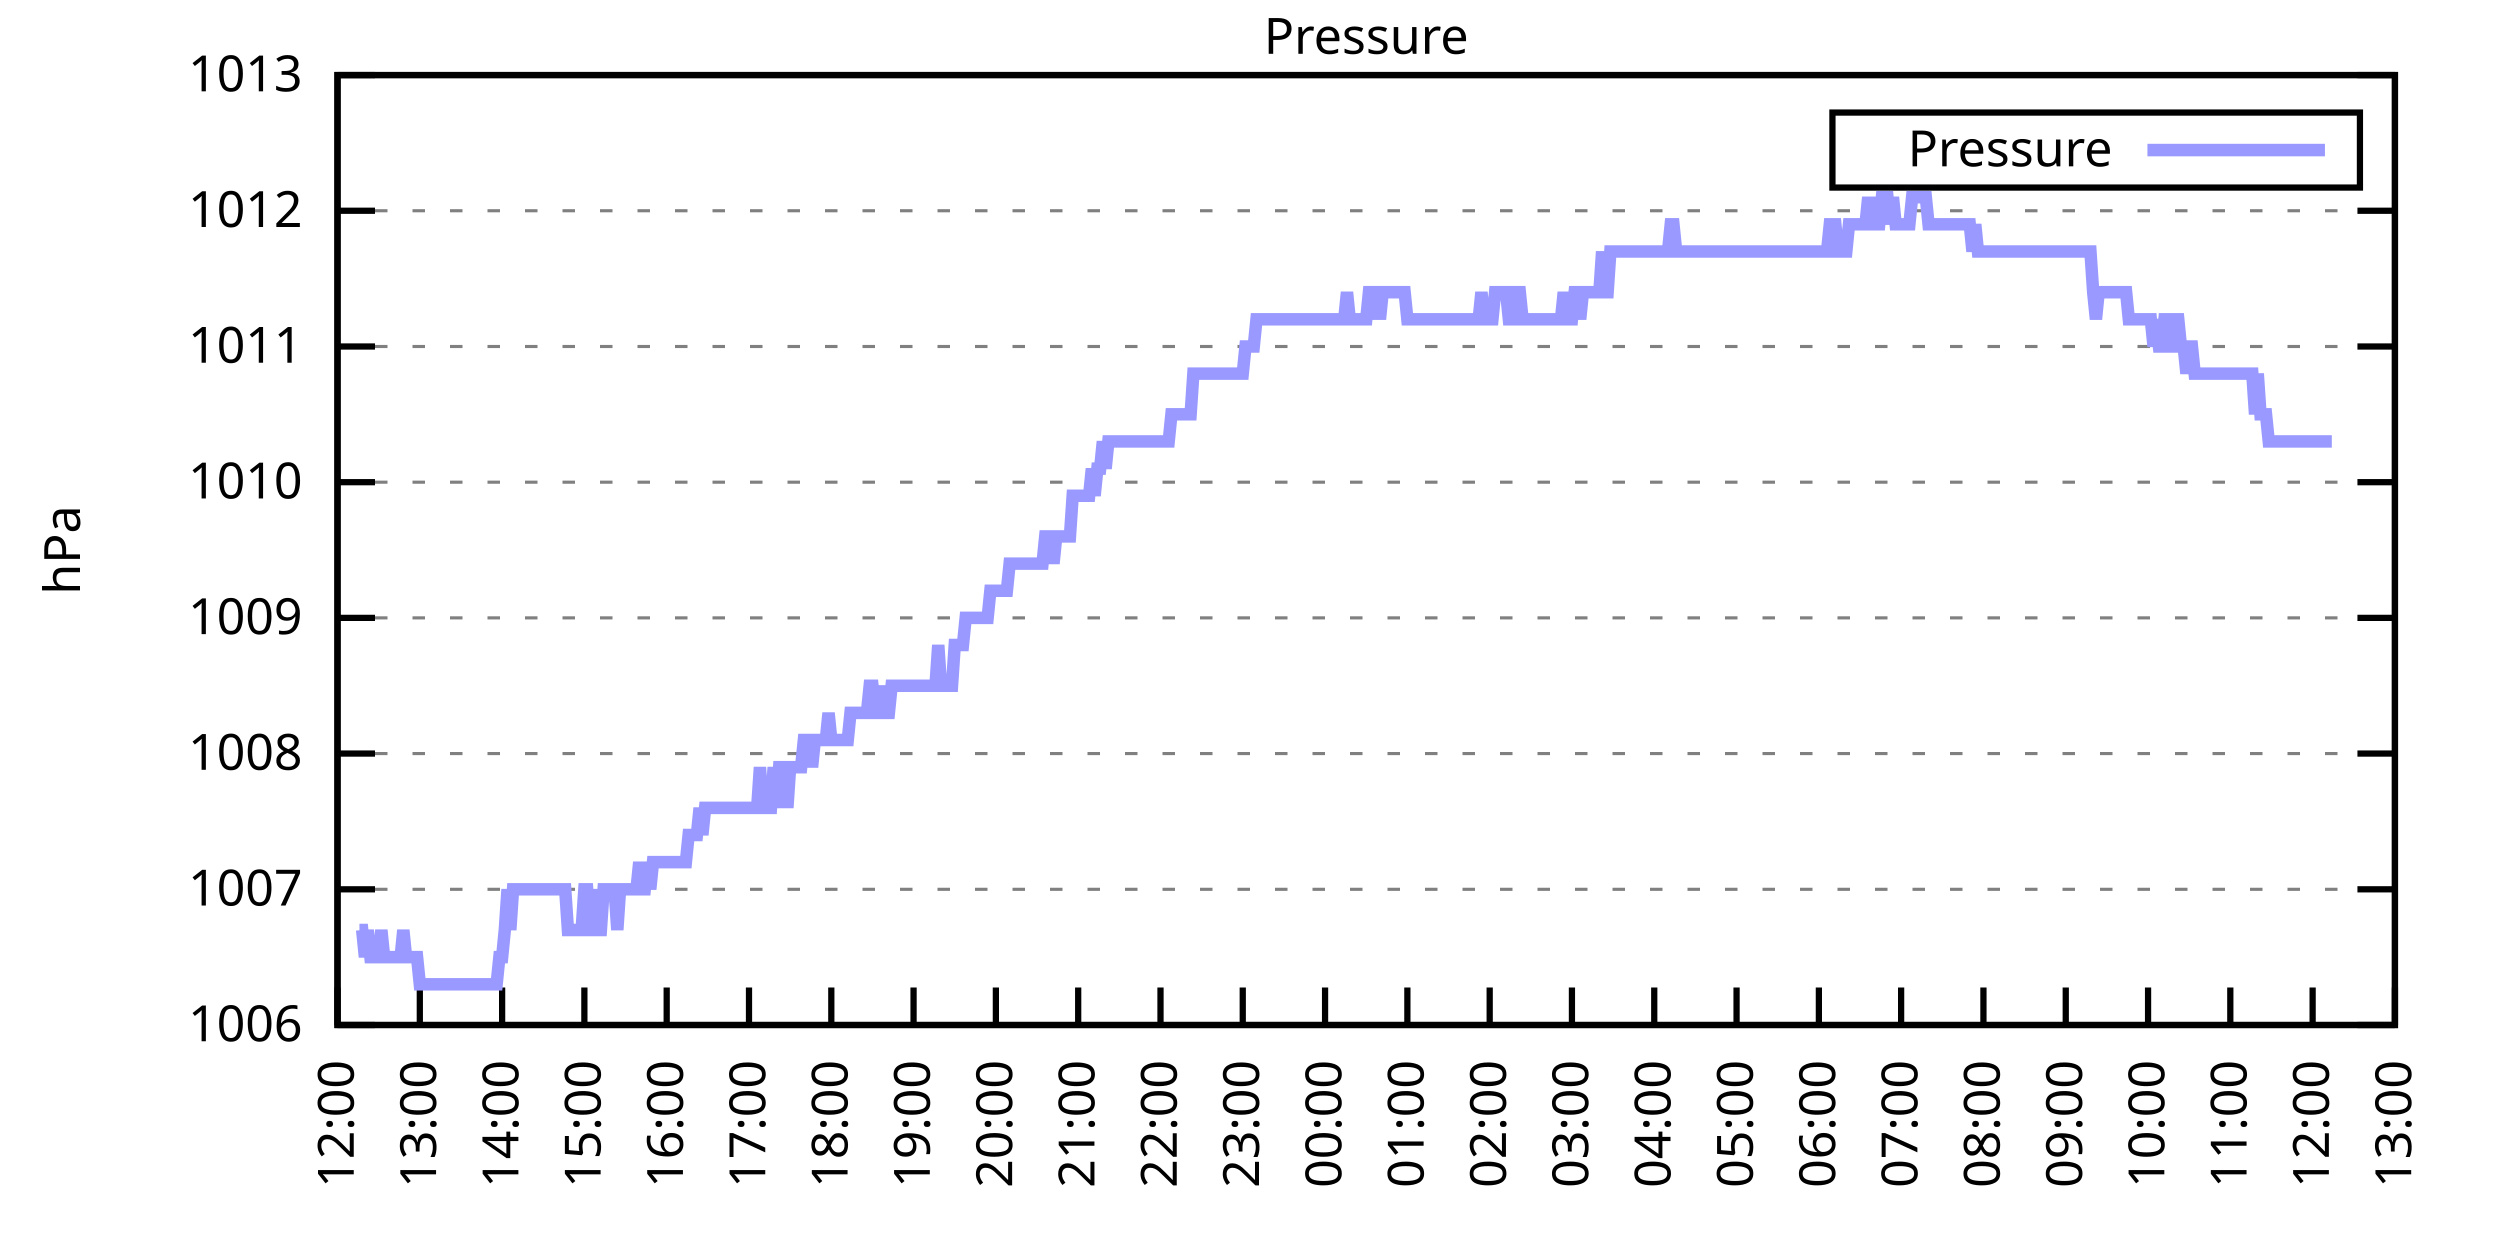
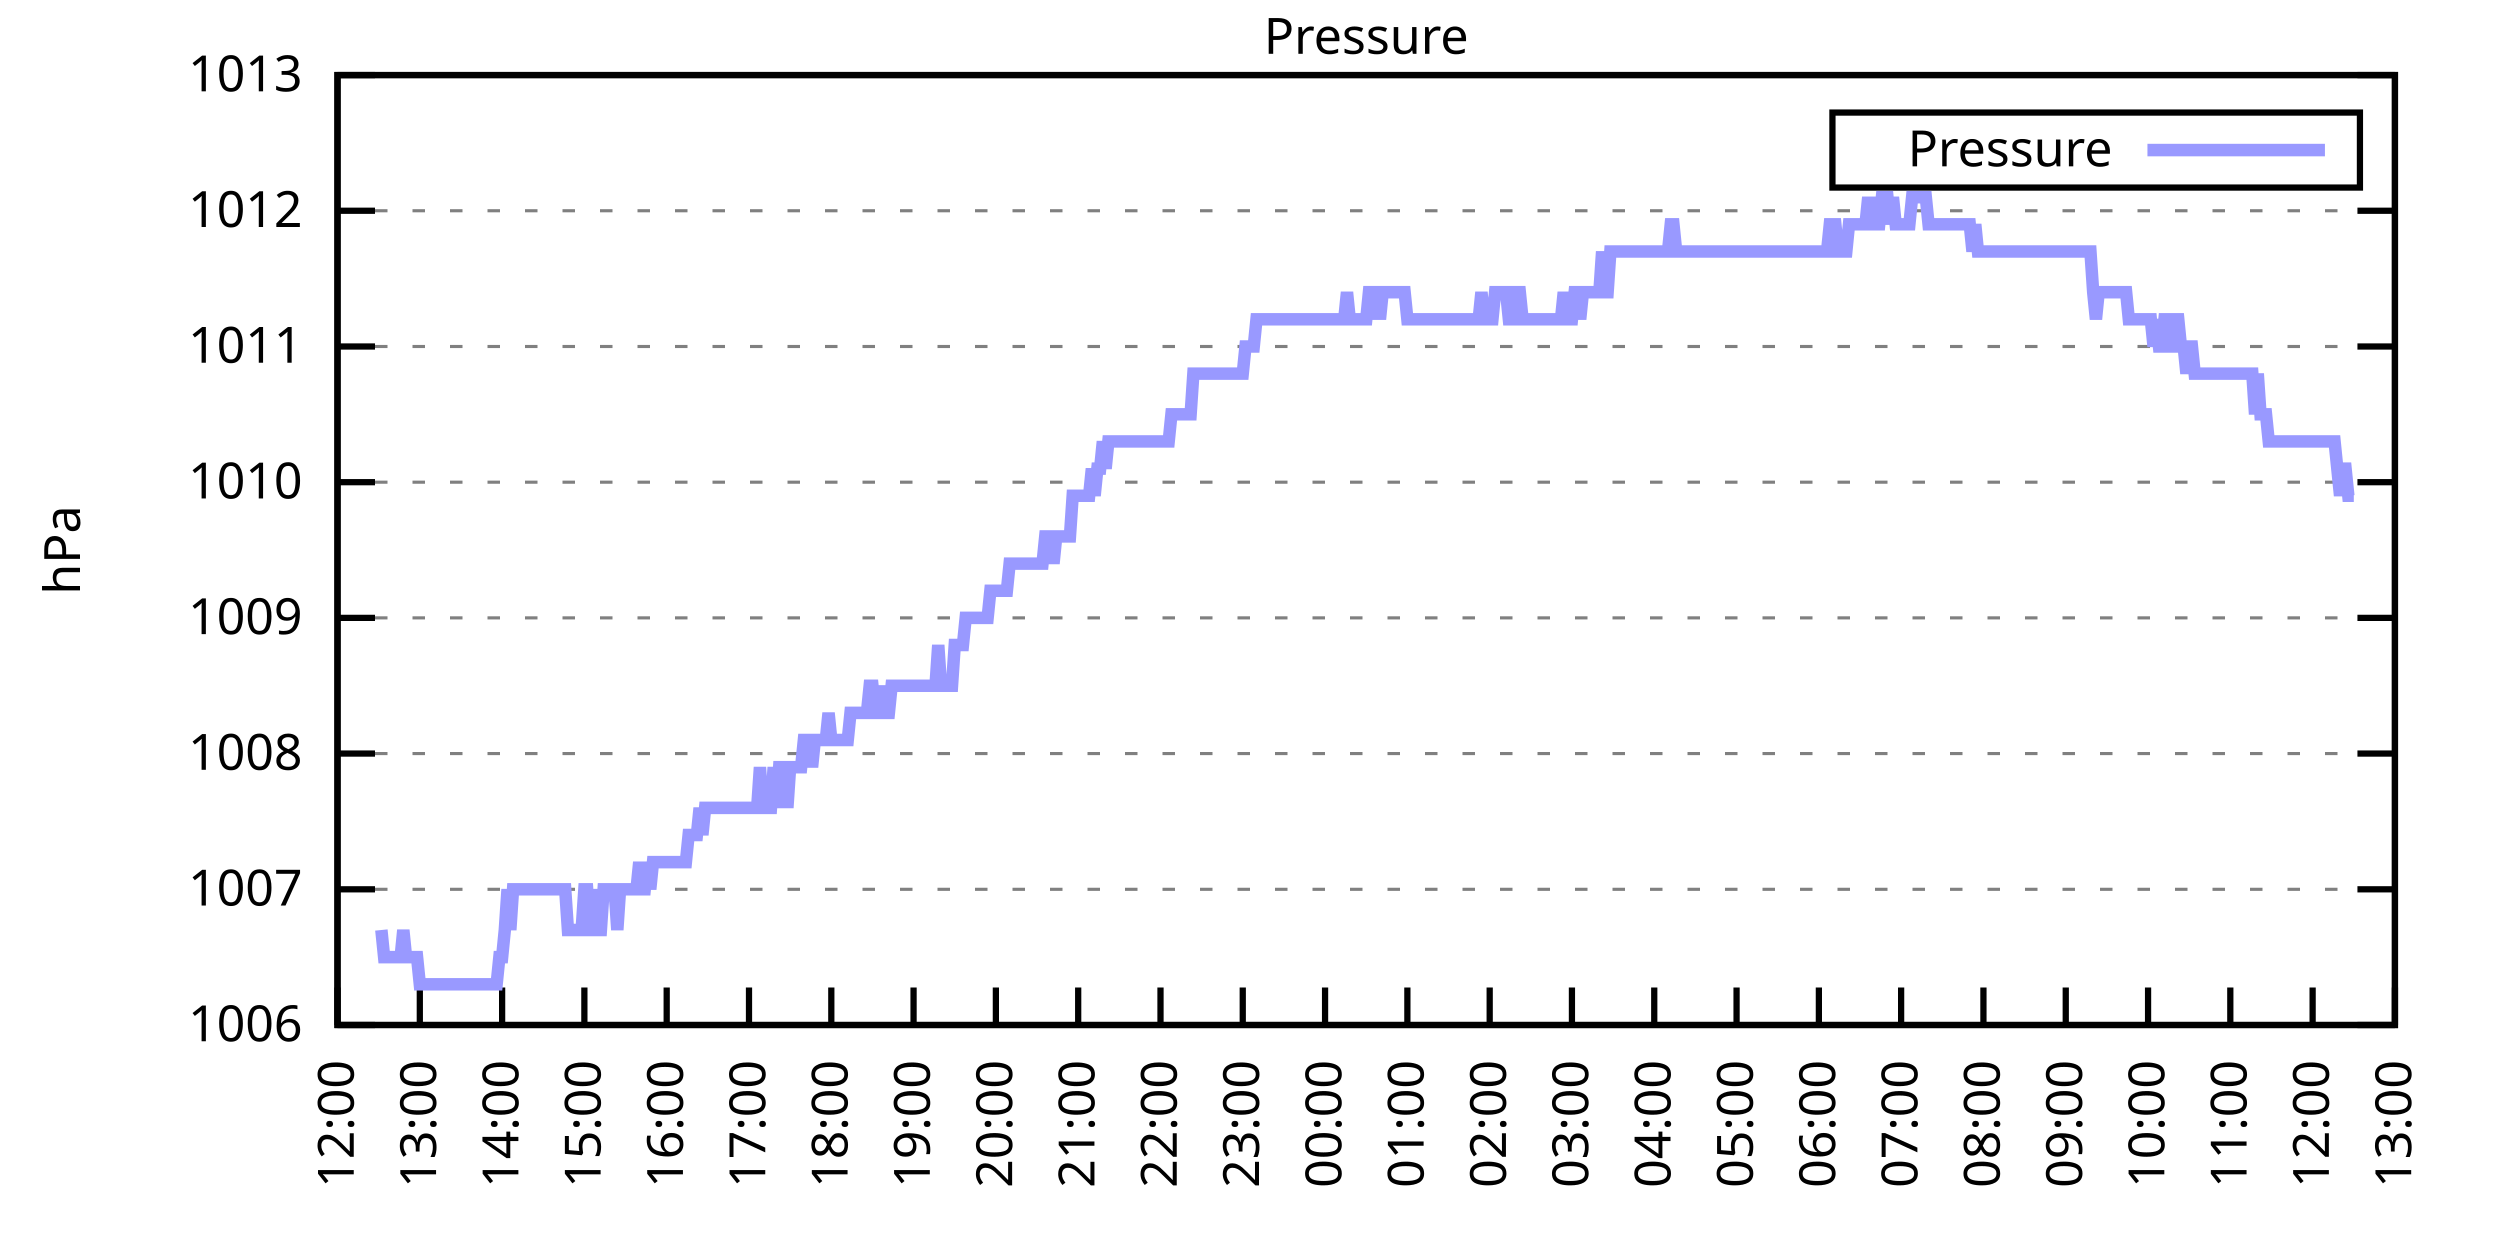
<svg xmlns="http://www.w3.org/2000/svg" xmlns:xlink="http://www.w3.org/1999/xlink" width="400" height="200" viewBox="0 0 400 200">
  <g id="gnuplot_canvas">
    <rect x="0" y="0" width="400" height="200" fill="none" />
    <defs>
      <circle id="gpDot" r="0.5" stroke-width="0.5" stroke="currentColor" />
      <path id="gpPt0" stroke-width="0.333" stroke="currentColor" d="M-1,0 h2 M0,-1 v2" />
      <path id="gpPt1" stroke-width="0.333" stroke="currentColor" d="M-1,-1 L1,1 M1,-1 L-1,1" />
      <path id="gpPt2" stroke-width="0.333" stroke="currentColor" d="M-1,0 L1,0 M0,-1 L0,1 M-1,-1 L1,1 M-1,1 L1,-1" />
      <rect id="gpPt3" stroke-width="0.333" stroke="currentColor" x="-1" y="-1" width="2" height="2" />
      <rect id="gpPt4" stroke-width="0.333" stroke="currentColor" fill="currentColor" x="-1" y="-1" width="2" height="2" />
      <circle id="gpPt5" stroke-width="0.333" stroke="currentColor" cx="0" cy="0" r="1" />
      <use xlink:href="#gpPt5" id="gpPt6" fill="currentColor" stroke="none" />
      <path id="gpPt7" stroke-width="0.333" stroke="currentColor" d="M0,-1.33 L-1.33,0.67 L1.33,0.67 z" />
      <use xlink:href="#gpPt7" id="gpPt8" fill="currentColor" stroke="none" />
      <use xlink:href="#gpPt7" id="gpPt9" stroke="currentColor" transform="rotate(180)" />
      <use xlink:href="#gpPt9" id="gpPt10" fill="currentColor" stroke="none" />
      <use xlink:href="#gpPt3" id="gpPt11" stroke="currentColor" transform="rotate(45)" />
      <use xlink:href="#gpPt11" id="gpPt12" fill="currentColor" stroke="none" />
      <path id="gpPt13" stroke-width="0.333" stroke="currentColor" d="M0,1.330 L1.265,0.411 L0.782,-1.067 L-0.782,-1.076 L-1.265,0.411 z" />
      <use xlink:href="#gpPt13" id="gpPt14" fill="currentColor" stroke="none" />
      <filter id="textbox" filterUnits="objectBoundingBox" x="0" y="0" height="1" width="1">
        <feFlood flood-color="white" flood-opacity="1" result="bgnd" />
        <feComposite in="SourceGraphic" in2="bgnd" operator="atop" />
      </filter>
      <filter id="greybox" filterUnits="objectBoundingBox" x="0" y="0" height="1" width="1">
        <feFlood flood-color="lightgrey" flood-opacity="1" result="grey" />
        <feComposite in="SourceGraphic" in2="grey" operator="atop" />
      </filter>
    </defs>
    <g fill="none" color="white" stroke="currentColor" stroke-width="1.00" stroke-linecap="butt" stroke-linejoin="miter">
</g>
    <g fill="none" color="black" stroke="currentColor" stroke-width="1.00" stroke-linecap="butt" stroke-linejoin="miter">
      <g stroke="none" shape-rendering="crispEdges">
        <polygon fill="rgb(255, 255, 255)" points="54.00,164.00 383.18,164.00 383.18,12.02 54.00,12.02 " />
      </g>
    </g>
    <g fill="none" color="black" stroke="currentColor" stroke-width="1.00" stroke-linecap="butt" stroke-linejoin="miter">
</g>
    <g fill="none" color="black" stroke="black" stroke-width="0.50" stroke-linecap="butt" stroke-linejoin="miter">
</g>
    <g fill="none" color="gray" stroke="currentColor" stroke-width="0.50" stroke-linecap="butt" stroke-linejoin="miter">
      <path stroke="gray" stroke-dasharray="2,4" class="gridline" d="M54.00,164.00 L383.19,164.00  " />
    </g>
    <g fill="none" color="gray" stroke="gray" stroke-width="1.00" stroke-linecap="butt" stroke-linejoin="miter">
</g>
    <g fill="none" color="black" stroke="currentColor" stroke-width="1.00" stroke-linecap="butt" stroke-linejoin="miter">
      <path stroke="black" d="M54.00,164.00 L60.00,164.00 M383.19,164.00 L377.19,164.00  " />
      <g transform="translate(48.40,166.60)" stroke="none" fill="black" font-family="Sans" font-size="8.00" text-anchor="end">
        <text>
          <tspan font-family="Sans"> 1006</tspan>
        </text>
      </g>
    </g>
    <g fill="none" color="black" stroke="currentColor" stroke-width="1.00" stroke-linecap="butt" stroke-linejoin="miter">
</g>
    <g fill="none" color="black" stroke="black" stroke-width="0.50" stroke-linecap="butt" stroke-linejoin="miter">
</g>
    <g fill="none" color="gray" stroke="currentColor" stroke-width="0.50" stroke-linecap="butt" stroke-linejoin="miter">
      <path stroke="gray" stroke-dasharray="2,4" class="gridline" d="M54.00,142.29 L383.19,142.29  " />
    </g>
    <g fill="none" color="gray" stroke="gray" stroke-width="1.00" stroke-linecap="butt" stroke-linejoin="miter">
</g>
    <g fill="none" color="black" stroke="currentColor" stroke-width="1.00" stroke-linecap="butt" stroke-linejoin="miter">
      <path stroke="black" d="M54.00,142.29 L60.00,142.29 M383.19,142.29 L377.19,142.29  " />
      <g transform="translate(48.40,144.89)" stroke="none" fill="black" font-family="Sans" font-size="8.00" text-anchor="end">
        <text>
          <tspan font-family="Sans"> 1007</tspan>
        </text>
      </g>
    </g>
    <g fill="none" color="black" stroke="currentColor" stroke-width="1.00" stroke-linecap="butt" stroke-linejoin="miter">
</g>
    <g fill="none" color="black" stroke="black" stroke-width="0.50" stroke-linecap="butt" stroke-linejoin="miter">
</g>
    <g fill="none" color="gray" stroke="currentColor" stroke-width="0.50" stroke-linecap="butt" stroke-linejoin="miter">
      <path stroke="gray" stroke-dasharray="2,4" class="gridline" d="M54.00,120.57 L383.19,120.57  " />
    </g>
    <g fill="none" color="gray" stroke="gray" stroke-width="1.00" stroke-linecap="butt" stroke-linejoin="miter">
</g>
    <g fill="none" color="black" stroke="currentColor" stroke-width="1.00" stroke-linecap="butt" stroke-linejoin="miter">
      <path stroke="black" d="M54.00,120.57 L60.00,120.57 M383.19,120.57 L377.19,120.57  " />
      <g transform="translate(48.40,123.17)" stroke="none" fill="black" font-family="Sans" font-size="8.00" text-anchor="end">
        <text>
          <tspan font-family="Sans"> 1008</tspan>
        </text>
      </g>
    </g>
    <g fill="none" color="black" stroke="currentColor" stroke-width="1.00" stroke-linecap="butt" stroke-linejoin="miter">
</g>
    <g fill="none" color="black" stroke="black" stroke-width="0.50" stroke-linecap="butt" stroke-linejoin="miter">
</g>
    <g fill="none" color="gray" stroke="currentColor" stroke-width="0.50" stroke-linecap="butt" stroke-linejoin="miter">
      <path stroke="gray" stroke-dasharray="2,4" class="gridline" d="M54.00,98.86 L383.19,98.86  " />
    </g>
    <g fill="none" color="gray" stroke="gray" stroke-width="1.00" stroke-linecap="butt" stroke-linejoin="miter">
</g>
    <g fill="none" color="black" stroke="currentColor" stroke-width="1.00" stroke-linecap="butt" stroke-linejoin="miter">
      <path stroke="black" d="M54.00,98.86 L60.00,98.86 M383.19,98.86 L377.19,98.86  " />
      <g transform="translate(48.40,101.46)" stroke="none" fill="black" font-family="Sans" font-size="8.00" text-anchor="end">
        <text>
          <tspan font-family="Sans"> 1009</tspan>
        </text>
      </g>
    </g>
    <g fill="none" color="black" stroke="currentColor" stroke-width="1.00" stroke-linecap="butt" stroke-linejoin="miter">
</g>
    <g fill="none" color="black" stroke="black" stroke-width="0.50" stroke-linecap="butt" stroke-linejoin="miter">
</g>
    <g fill="none" color="gray" stroke="currentColor" stroke-width="0.50" stroke-linecap="butt" stroke-linejoin="miter">
      <path stroke="gray" stroke-dasharray="2,4" class="gridline" d="M54.00,77.15 L383.19,77.15  " />
    </g>
    <g fill="none" color="gray" stroke="gray" stroke-width="1.00" stroke-linecap="butt" stroke-linejoin="miter">
</g>
    <g fill="none" color="black" stroke="currentColor" stroke-width="1.00" stroke-linecap="butt" stroke-linejoin="miter">
      <path stroke="black" d="M54.00,77.15 L60.00,77.15 M383.19,77.15 L377.19,77.15  " />
      <g transform="translate(48.40,79.75)" stroke="none" fill="black" font-family="Sans" font-size="8.00" text-anchor="end">
        <text>
          <tspan font-family="Sans"> 1010</tspan>
        </text>
      </g>
    </g>
    <g fill="none" color="black" stroke="currentColor" stroke-width="1.00" stroke-linecap="butt" stroke-linejoin="miter">
</g>
    <g fill="none" color="black" stroke="black" stroke-width="0.50" stroke-linecap="butt" stroke-linejoin="miter">
</g>
    <g fill="none" color="gray" stroke="currentColor" stroke-width="0.50" stroke-linecap="butt" stroke-linejoin="miter">
      <path stroke="gray" stroke-dasharray="2,4" class="gridline" d="M54.00,55.44 L383.19,55.44  " />
    </g>
    <g fill="none" color="gray" stroke="gray" stroke-width="1.00" stroke-linecap="butt" stroke-linejoin="miter">
</g>
    <g fill="none" color="black" stroke="currentColor" stroke-width="1.00" stroke-linecap="butt" stroke-linejoin="miter">
      <path stroke="black" d="M54.00,55.44 L60.00,55.44 M383.19,55.44 L377.19,55.44  " />
      <g transform="translate(48.40,58.04)" stroke="none" fill="black" font-family="Sans" font-size="8.00" text-anchor="end">
        <text>
          <tspan font-family="Sans"> 1011</tspan>
        </text>
      </g>
    </g>
    <g fill="none" color="black" stroke="currentColor" stroke-width="1.00" stroke-linecap="butt" stroke-linejoin="miter">
</g>
    <g fill="none" color="black" stroke="black" stroke-width="0.50" stroke-linecap="butt" stroke-linejoin="miter">
</g>
    <g fill="none" color="gray" stroke="currentColor" stroke-width="0.50" stroke-linecap="butt" stroke-linejoin="miter">
      <path stroke="gray" stroke-dasharray="2,4" class="gridline" d="M54.00,33.72 L383.19,33.72  " />
    </g>
    <g fill="none" color="gray" stroke="gray" stroke-width="1.00" stroke-linecap="butt" stroke-linejoin="miter">
</g>
    <g fill="none" color="black" stroke="currentColor" stroke-width="1.00" stroke-linecap="butt" stroke-linejoin="miter">
      <path stroke="black" d="M54.00,33.72 L60.00,33.72 M383.19,33.72 L377.19,33.72  " />
      <g transform="translate(48.40,36.32)" stroke="none" fill="black" font-family="Sans" font-size="8.00" text-anchor="end">
        <text>
          <tspan font-family="Sans"> 1012</tspan>
        </text>
      </g>
    </g>
    <g fill="none" color="black" stroke="currentColor" stroke-width="1.00" stroke-linecap="butt" stroke-linejoin="miter">
</g>
    <g fill="none" color="black" stroke="black" stroke-width="0.50" stroke-linecap="butt" stroke-linejoin="miter">
</g>
    <g fill="none" color="gray" stroke="currentColor" stroke-width="0.50" stroke-linecap="butt" stroke-linejoin="miter">
      <path stroke="gray" stroke-dasharray="2,4" class="gridline" d="M54.00,12.01 L383.19,12.01  " />
    </g>
    <g fill="none" color="gray" stroke="gray" stroke-width="1.00" stroke-linecap="butt" stroke-linejoin="miter">
</g>
    <g fill="none" color="black" stroke="currentColor" stroke-width="1.00" stroke-linecap="butt" stroke-linejoin="miter">
      <path stroke="black" d="M54.00,12.01 L60.00,12.01 M383.19,12.01 L377.19,12.01  " />
      <g transform="translate(48.40,14.61)" stroke="none" fill="black" font-family="Sans" font-size="8.00" text-anchor="end">
        <text>
          <tspan font-family="Sans"> 1013</tspan>
        </text>
      </g>
    </g>
    <g fill="none" color="black" stroke="currentColor" stroke-width="1.00" stroke-linecap="butt" stroke-linejoin="miter">
      <path stroke="black" d="M54.00,164.00 L54.00,158.00  " />
      <g transform="translate(56.60,169.60) rotate(270.00)" stroke="none" fill="black" font-family="Sans" font-size="8.00" text-anchor="end">
        <text>
          <tspan font-family="Sans">12:00</tspan>
        </text>
      </g>
    </g>
    <g fill="none" color="black" stroke="currentColor" stroke-width="1.00" stroke-linecap="butt" stroke-linejoin="miter">
      <path stroke="black" d="M67.17,164.00 L67.17,158.00  " />
      <g transform="translate(69.77,169.60) rotate(270.00)" stroke="none" fill="black" font-family="Sans" font-size="8.00" text-anchor="end">
        <text>
          <tspan font-family="Sans">13:00</tspan>
        </text>
      </g>
    </g>
    <g fill="none" color="black" stroke="currentColor" stroke-width="1.00" stroke-linecap="butt" stroke-linejoin="miter">
      <path stroke="black" d="M80.34,164.00 L80.34,158.00  " />
      <g transform="translate(82.94,169.60) rotate(270.00)" stroke="none" fill="black" font-family="Sans" font-size="8.00" text-anchor="end">
        <text>
          <tspan font-family="Sans">14:00</tspan>
        </text>
      </g>
    </g>
    <g fill="none" color="black" stroke="currentColor" stroke-width="1.00" stroke-linecap="butt" stroke-linejoin="miter">
      <path stroke="black" d="M93.50,164.00 L93.50,158.00  " />
      <g transform="translate(96.10,169.60) rotate(270.00)" stroke="none" fill="black" font-family="Sans" font-size="8.00" text-anchor="end">
        <text>
          <tspan font-family="Sans">15:00</tspan>
        </text>
      </g>
    </g>
    <g fill="none" color="black" stroke="currentColor" stroke-width="1.00" stroke-linecap="butt" stroke-linejoin="miter">
      <path stroke="black" d="M106.67,164.00 L106.67,158.00  " />
      <g transform="translate(109.27,169.60) rotate(270.00)" stroke="none" fill="black" font-family="Sans" font-size="8.00" text-anchor="end">
        <text>
          <tspan font-family="Sans">16:00</tspan>
        </text>
      </g>
    </g>
    <g fill="none" color="black" stroke="currentColor" stroke-width="1.00" stroke-linecap="butt" stroke-linejoin="miter">
      <path stroke="black" d="M119.84,164.00 L119.84,158.00  " />
      <g transform="translate(122.44,169.60) rotate(270.00)" stroke="none" fill="black" font-family="Sans" font-size="8.00" text-anchor="end">
        <text>
          <tspan font-family="Sans">17:00</tspan>
        </text>
      </g>
    </g>
    <g fill="none" color="black" stroke="currentColor" stroke-width="1.00" stroke-linecap="butt" stroke-linejoin="miter">
      <path stroke="black" d="M133.01,164.00 L133.01,158.00  " />
      <g transform="translate(135.61,169.60) rotate(270.00)" stroke="none" fill="black" font-family="Sans" font-size="8.00" text-anchor="end">
        <text>
          <tspan font-family="Sans">18:00</tspan>
        </text>
      </g>
    </g>
    <g fill="none" color="black" stroke="currentColor" stroke-width="1.00" stroke-linecap="butt" stroke-linejoin="miter">
      <path stroke="black" d="M146.17,164.00 L146.17,158.00  " />
      <g transform="translate(148.77,169.60) rotate(270.00)" stroke="none" fill="black" font-family="Sans" font-size="8.00" text-anchor="end">
        <text>
          <tspan font-family="Sans">19:00</tspan>
        </text>
      </g>
    </g>
    <g fill="none" color="black" stroke="currentColor" stroke-width="1.00" stroke-linecap="butt" stroke-linejoin="miter">
      <path stroke="black" d="M159.34,164.00 L159.34,158.00  " />
      <g transform="translate(161.94,169.60) rotate(270.00)" stroke="none" fill="black" font-family="Sans" font-size="8.00" text-anchor="end">
        <text>
          <tspan font-family="Sans">20:00</tspan>
        </text>
      </g>
    </g>
    <g fill="none" color="black" stroke="currentColor" stroke-width="1.00" stroke-linecap="butt" stroke-linejoin="miter">
      <path stroke="black" d="M172.51,164.00 L172.51,158.00  " />
      <g transform="translate(175.11,169.60) rotate(270.00)" stroke="none" fill="black" font-family="Sans" font-size="8.00" text-anchor="end">
        <text>
          <tspan font-family="Sans">21:00</tspan>
        </text>
      </g>
    </g>
    <g fill="none" color="black" stroke="currentColor" stroke-width="1.00" stroke-linecap="butt" stroke-linejoin="miter">
      <path stroke="black" d="M185.68,164.00 L185.68,158.00  " />
      <g transform="translate(188.28,169.60) rotate(270.00)" stroke="none" fill="black" font-family="Sans" font-size="8.00" text-anchor="end">
        <text>
          <tspan font-family="Sans">22:00</tspan>
        </text>
      </g>
    </g>
    <g fill="none" color="black" stroke="currentColor" stroke-width="1.00" stroke-linecap="butt" stroke-linejoin="miter">
      <path stroke="black" d="M198.84,164.00 L198.84,158.00  " />
      <g transform="translate(201.44,169.60) rotate(270.00)" stroke="none" fill="black" font-family="Sans" font-size="8.00" text-anchor="end">
        <text>
          <tspan font-family="Sans">23:00</tspan>
        </text>
      </g>
    </g>
    <g fill="none" color="black" stroke="currentColor" stroke-width="1.00" stroke-linecap="butt" stroke-linejoin="miter">
      <path stroke="black" d="M212.01,164.00 L212.01,158.00  " />
      <g transform="translate(214.61,169.60) rotate(270.00)" stroke="none" fill="black" font-family="Sans" font-size="8.00" text-anchor="end">
        <text>
          <tspan font-family="Sans">00:00</tspan>
        </text>
      </g>
    </g>
    <g fill="none" color="black" stroke="currentColor" stroke-width="1.00" stroke-linecap="butt" stroke-linejoin="miter">
      <path stroke="black" d="M225.18,164.00 L225.18,158.00  " />
      <g transform="translate(227.78,169.60) rotate(270.00)" stroke="none" fill="black" font-family="Sans" font-size="8.00" text-anchor="end">
        <text>
          <tspan font-family="Sans">01:00</tspan>
        </text>
      </g>
    </g>
    <g fill="none" color="black" stroke="currentColor" stroke-width="1.00" stroke-linecap="butt" stroke-linejoin="miter">
      <path stroke="black" d="M238.35,164.00 L238.35,158.00  " />
      <g transform="translate(240.95,169.60) rotate(270.00)" stroke="none" fill="black" font-family="Sans" font-size="8.00" text-anchor="end">
        <text>
          <tspan font-family="Sans">02:00</tspan>
        </text>
      </g>
    </g>
    <g fill="none" color="black" stroke="currentColor" stroke-width="1.00" stroke-linecap="butt" stroke-linejoin="miter">
      <path stroke="black" d="M251.51,164.00 L251.51,158.00  " />
      <g transform="translate(254.11,169.60) rotate(270.00)" stroke="none" fill="black" font-family="Sans" font-size="8.00" text-anchor="end">
        <text>
          <tspan font-family="Sans">03:00</tspan>
        </text>
      </g>
    </g>
    <g fill="none" color="black" stroke="currentColor" stroke-width="1.00" stroke-linecap="butt" stroke-linejoin="miter">
      <path stroke="black" d="M264.68,164.00 L264.68,158.00  " />
      <g transform="translate(267.28,169.60) rotate(270.00)" stroke="none" fill="black" font-family="Sans" font-size="8.00" text-anchor="end">
        <text>
          <tspan font-family="Sans">04:00</tspan>
        </text>
      </g>
    </g>
    <g fill="none" color="black" stroke="currentColor" stroke-width="1.00" stroke-linecap="butt" stroke-linejoin="miter">
      <path stroke="black" d="M277.85,164.00 L277.85,158.00  " />
      <g transform="translate(280.45,169.60) rotate(270.00)" stroke="none" fill="black" font-family="Sans" font-size="8.00" text-anchor="end">
        <text>
          <tspan font-family="Sans">05:00</tspan>
        </text>
      </g>
    </g>
    <g fill="none" color="black" stroke="currentColor" stroke-width="1.00" stroke-linecap="butt" stroke-linejoin="miter">
      <path stroke="black" d="M291.02,164.00 L291.02,158.00  " />
      <g transform="translate(293.62,169.60) rotate(270.00)" stroke="none" fill="black" font-family="Sans" font-size="8.00" text-anchor="end">
        <text>
          <tspan font-family="Sans">06:00</tspan>
        </text>
      </g>
    </g>
    <g fill="none" color="black" stroke="currentColor" stroke-width="1.00" stroke-linecap="butt" stroke-linejoin="miter">
      <path stroke="black" d="M304.18,164.00 L304.18,158.00  " />
      <g transform="translate(306.78,169.60) rotate(270.00)" stroke="none" fill="black" font-family="Sans" font-size="8.00" text-anchor="end">
        <text>
          <tspan font-family="Sans">07:00</tspan>
        </text>
      </g>
    </g>
    <g fill="none" color="black" stroke="currentColor" stroke-width="1.00" stroke-linecap="butt" stroke-linejoin="miter">
      <path stroke="black" d="M317.35,164.00 L317.35,158.00  " />
      <g transform="translate(319.95,169.60) rotate(270.00)" stroke="none" fill="black" font-family="Sans" font-size="8.00" text-anchor="end">
        <text>
          <tspan font-family="Sans">08:00</tspan>
        </text>
      </g>
    </g>
    <g fill="none" color="black" stroke="currentColor" stroke-width="1.00" stroke-linecap="butt" stroke-linejoin="miter">
      <path stroke="black" d="M330.52,164.00 L330.52,158.00  " />
      <g transform="translate(333.12,169.60) rotate(270.00)" stroke="none" fill="black" font-family="Sans" font-size="8.00" text-anchor="end">
        <text>
          <tspan font-family="Sans">09:00</tspan>
        </text>
      </g>
    </g>
    <g fill="none" color="black" stroke="currentColor" stroke-width="1.00" stroke-linecap="butt" stroke-linejoin="miter">
      <path stroke="black" d="M343.69,164.00 L343.69,158.00  " />
      <g transform="translate(346.29,169.60) rotate(270.00)" stroke="none" fill="black" font-family="Sans" font-size="8.00" text-anchor="end">
        <text>
          <tspan font-family="Sans">10:00</tspan>
        </text>
      </g>
    </g>
    <g fill="none" color="black" stroke="currentColor" stroke-width="1.00" stroke-linecap="butt" stroke-linejoin="miter">
      <path stroke="black" d="M356.85,164.00 L356.85,158.00  " />
      <g transform="translate(359.45,169.60) rotate(270.00)" stroke="none" fill="black" font-family="Sans" font-size="8.00" text-anchor="end">
        <text>
          <tspan font-family="Sans">11:00</tspan>
        </text>
      </g>
    </g>
    <g fill="none" color="black" stroke="currentColor" stroke-width="1.00" stroke-linecap="butt" stroke-linejoin="miter">
      <path stroke="black" d="M370.02,164.00 L370.02,158.00  " />
      <g transform="translate(372.62,169.60) rotate(270.00)" stroke="none" fill="black" font-family="Sans" font-size="8.00" text-anchor="end">
        <text>
          <tspan font-family="Sans">12:00</tspan>
        </text>
      </g>
    </g>
    <g fill="none" color="black" stroke="currentColor" stroke-width="1.00" stroke-linecap="butt" stroke-linejoin="miter">
      <path stroke="black" d="M383.19,164.00 L383.19,158.00  " />
      <g transform="translate(385.79,169.60) rotate(270.00)" stroke="none" fill="black" font-family="Sans" font-size="8.00" text-anchor="end">
        <text>
          <tspan font-family="Sans">13:00</tspan>
        </text>
      </g>
    </g>
    <g fill="none" color="black" stroke="currentColor" stroke-width="1.00" stroke-linecap="butt" stroke-linejoin="miter">
</g>
    <g fill="none" color="black" stroke="currentColor" stroke-width="1.00" stroke-linecap="butt" stroke-linejoin="miter">
      <path stroke="black" d="M54.00,12.01 L54.00,164.00 L383.19,164.00 L383.19,12.01 L54.00,12.01 Z  " />
    </g>
    <g fill="none" color="black" stroke="currentColor" stroke-width="1.00" stroke-linecap="butt" stroke-linejoin="miter">
</g>
    <g fill="none" color="black" stroke="currentColor" stroke-width="1.00" stroke-linecap="butt" stroke-linejoin="miter">
      <path stroke="black" d="M293.19,30.01 L293.19,18.01 L377.59,18.01 L377.59,30.01 L293.19,30.01 Z  " />
    </g>
    <g id="Pressure_plot_1">
      <g fill="none" color="white" stroke="black" stroke-width="2.00" stroke-linecap="butt" stroke-linejoin="miter">
</g>
      <g fill="none" color="black" stroke="currentColor" stroke-width="2.00" stroke-linecap="butt" stroke-linejoin="miter">
        <g transform="translate(337.99,26.61)" stroke="none" fill="black" font-family="Sans" font-size="8.00" text-anchor="end">
          <text>
            <tspan font-family="Sans">Pressure</tspan>
          </text>
        </g>
      </g>
      <g fill="none" color="black" stroke="currentColor" stroke-width="2.00" stroke-linecap="butt" stroke-linejoin="miter">
-         <path stroke="rgb(153, 153, 255)" d="M343.59,24.01 L371.99,24.01 M57.51,148.80 L57.95,148.80 L58.39,153.14 L58.83,148.80 L59.27,153.14 L59.71,153.14   L60.14,153.14 L60.58,153.14 L61.02,148.80 L61.46,153.14 L61.90,153.14 L62.34,153.14 L62.78,153.14 L63.22,153.14   L63.66,153.14 L64.10,153.14 L64.53,148.80 L64.97,153.14 L65.41,153.14 L65.85,153.14 L66.29,153.14 L66.73,153.14   L67.17,157.49 L67.61,157.49 L68.05,157.49 L68.48,157.49 L68.92,157.49 L69.36,157.49 L69.80,157.49 L70.24,157.49   L70.68,157.49 L71.12,157.49 L71.56,157.49 L72.00,157.49 L72.43,157.49 L72.87,157.49 L73.31,157.49 L73.75,157.49   L74.19,157.49 L74.63,157.49 L75.07,157.49 L75.51,157.49 L75.95,157.49 L76.38,157.49 L76.82,157.49 L77.26,157.49   L77.70,157.49 L78.14,157.49 L78.58,157.49 L79.02,157.49 L79.46,157.49 L79.90,153.14 L80.34,153.14 L80.77,148.80   L81.21,142.29 L81.65,148.80 L82.09,142.29 L82.53,142.29 L82.97,142.29 L83.41,142.29 L83.85,142.29 L84.29,142.29   L84.72,142.29 L85.16,142.29 L85.60,142.29 L86.04,142.29 L86.48,142.29 L86.92,142.29 L87.36,142.29 L87.80,142.29   L88.24,142.29 L88.67,142.29 L89.11,142.29 L89.55,142.29 L89.99,142.29 L90.43,142.29 L90.87,148.80 L91.31,148.80   L91.75,148.80 L92.19,148.80 L92.62,148.80 L93.06,148.80 L93.50,142.29 L93.94,142.29 L94.38,148.80 L94.82,148.80   L95.26,142.29 L95.70,148.80 L96.14,148.80 L96.58,142.29 L97.01,142.29 L97.45,142.29 L97.89,142.29 L98.33,142.29   L98.77,148.80 L99.21,142.29 L99.65,142.29 L100.09,142.29 L100.53,142.29 L100.96,142.29 L101.40,142.29 L101.84,142.29   L102.28,137.94 L102.72,142.29 L103.16,142.29 L103.60,137.94 L104.04,142.29 L104.48,137.94 L104.91,137.94 L105.35,137.94   L105.79,137.94 L106.23,137.94 L106.67,137.94 L107.11,137.94 L107.55,137.94 L107.99,137.94 L108.43,137.94 L108.87,137.94   L109.30,137.94 L109.74,137.94 L110.18,133.60 L110.62,133.60 L111.06,133.60 L111.50,133.60 L111.94,129.26 L112.38,133.60   L112.82,129.26 L113.25,129.26 L113.69,129.26 L114.13,129.26 L114.57,129.26 L115.01,129.26 L115.45,129.26 L115.89,129.26   L116.33,129.26 L116.77,129.26 L117.20,129.26 L117.64,129.26 L118.08,129.26 L118.52,129.26 L118.96,129.26 L119.40,129.26   L119.84,129.26 L120.28,129.26 L120.72,129.26 L121.15,129.26 L121.59,122.75 L122.03,129.26 L122.47,129.26 L122.91,129.26   L123.35,129.26 L123.79,122.75 L124.23,129.26 L124.67,122.75 L125.11,122.75 L125.54,122.75 L125.98,129.26 L126.42,122.75   L126.86,122.75 L127.30,122.75 L127.74,122.75 L128.18,122.75 L128.62,118.40 L129.06,118.40 L129.49,118.40 L129.93,122.75   L130.37,118.40 L130.81,118.40 L131.25,118.40 L131.69,118.40 L132.13,118.40 L132.57,114.06 L133.01,118.40 L133.44,118.40   L133.88,118.40 L134.32,118.40 L134.76,118.40 L135.20,118.40 L135.64,118.40 L136.08,114.06 L136.52,114.06 L136.96,114.06   L137.39,114.06 L137.83,114.06 L138.27,114.06 L138.71,114.06 L139.15,109.72 L139.59,109.72 L140.03,114.06 L140.47,114.06   L140.91,114.06 L141.35,109.72 L141.78,114.06 L142.22,114.06 L142.66,109.72 L143.10,109.72 L143.54,109.72 L143.98,109.72   L144.42,109.72 L144.86,109.72 L145.30,109.72 L145.73,109.72 L146.17,109.72 L146.61,109.72 L147.05,109.72 L147.49,109.72   L147.93,109.72 L148.37,109.72 L148.81,109.72 L149.25,109.72 L149.68,109.72 L150.12,103.20 L150.56,109.72 L151.00,109.72   L151.44,109.72 L151.88,109.72 L152.32,109.72 L152.76,103.20 L153.20,103.20 L153.63,103.20 L154.07,103.20 L154.51,98.86   L154.95,98.86 L155.39,98.86 L155.83,98.86 L156.27,98.86 L156.71,98.86 L157.15,98.86 L157.59,98.86 L158.02,98.86   L158.46,94.52 L158.90,94.52 L159.34,94.52 L159.78,94.52 L160.22,94.52 L160.66,94.52 L161.10,94.52 L161.54,90.18   L161.97,90.18 L162.41,90.18 L162.85,90.18 L163.29,90.18 L163.73,90.18 L164.17,90.18 L164.61,90.18 L165.05,90.18   L165.49,90.18 L165.92,90.18 L166.36,90.18 L166.80,90.18 L167.24,85.83 L167.68,85.83 L168.12,85.83 L168.56,90.18   L169.00,85.83 L169.44,85.83 L169.87,85.83 L170.31,85.83 L170.75,85.83 L171.19,85.83 L171.63,79.32 L172.07,79.32   L172.51,79.32 L172.95,79.32 L173.39,79.32 L173.83,79.32 L174.26,79.32 L174.70,74.98 L175.14,79.32 L175.58,74.98   L176.02,74.98 L176.46,70.63 L176.90,74.98 L177.34,70.63 L177.78,70.63 L178.21,70.63 L178.65,70.63 L179.09,70.63   L179.53,70.63 L179.97,70.63 L180.41,70.63 L180.85,70.63 L181.29,70.63 L181.73,70.63 L182.16,70.63 L182.60,70.63   L183.04,70.63 L183.48,70.63 L183.92,70.63 L184.36,70.63 L184.80,70.63 L185.24,70.63 L185.68,70.63 L186.11,70.63   L186.55,70.63 L186.99,70.63 L187.43,66.29 L187.87,66.29 L188.31,66.29 L188.75,66.29 L189.19,66.29 L189.63,66.29   L190.07,66.29 L190.50,66.29 L190.94,59.78 L191.38,59.78 L191.82,59.78 L192.26,59.78 L192.70,59.78 L193.14,59.78   L193.58,59.78 L194.02,59.78 L194.45,59.78 L194.89,59.78 L195.33,59.78 L195.77,59.78 L196.21,59.78 L196.65,59.78   L197.09,59.78 L197.53,59.78 L197.97,59.78 L198.40,59.78 L198.84,59.78 L199.28,55.44 L199.72,55.44 L200.16,55.44   L200.60,55.44 L201.04,51.09 L201.48,51.09 L201.92,51.09 L202.35,51.09 L202.79,51.09 L203.23,51.09 L203.67,51.09   L204.11,51.09 L204.55,51.09 L204.99,51.09 L205.43,51.09 L205.87,51.09 L206.31,51.09 L206.74,51.09 L207.18,51.09   L207.62,51.09 L208.06,51.09 L208.50,51.09 L208.94,51.09 L209.38,51.09 L209.82,51.09 L210.26,51.09 L210.69,51.09   L211.13,51.09 L211.57,51.09 L212.01,51.09 L212.45,51.09 L212.89,51.09 L213.33,51.09 L213.77,51.09 L214.21,51.09   L214.64,51.09 L215.08,51.09 L215.52,46.75 L215.96,51.09 L216.40,51.09 L216.84,51.09 L217.28,51.09 L217.72,51.09   L218.16,51.09 L218.60,51.09 L219.03,46.75 L219.47,46.75 L219.91,51.09 L220.35,46.75 L220.79,51.09 L221.23,46.75   L221.67,46.75 L222.11,46.75 L222.55,46.75 L222.98,46.75 L223.42,46.75 L223.86,46.75 L224.30,46.75 L224.74,46.75   L225.18,51.09 L225.62,51.09 L226.06,51.09 L226.50,51.09 L226.93,51.09 L227.37,51.09 L227.81,51.09 L228.25,51.09   L228.69,51.09 L229.13,51.09 L229.57,51.09 L230.01,51.09 L230.45,51.09 L230.88,51.09 L231.32,51.09 L231.76,51.09   L232.20,51.09 L232.64,51.09 L233.08,51.09 L233.52,51.09 L233.96,51.09 L234.40,51.09 L234.84,51.09 L235.27,51.09   L235.71,51.09 L236.15,51.09 L236.59,51.09 L237.03,46.75 L237.47,51.09 L237.91,51.09 L238.35,51.09 L238.79,51.09   L239.22,46.75 L239.66,46.75 L240.10,46.75 L240.54,46.75 L240.98,46.75 L241.42,51.09 L241.86,51.09 L242.30,46.75   L242.74,46.75 L243.17,46.75 L243.61,51.09 L244.05,51.09 L244.49,51.09 L244.93,51.09 L245.37,51.09 L245.81,51.09   L246.25,51.09 L246.69,51.09 L247.12,51.09 L247.56,51.09 L248.00,51.09 L248.44,51.09 L248.88,51.09 L249.32,51.09   L249.76,51.09 L250.20,46.75 L250.64,51.09 L251.08,51.09 L251.51,51.09 L251.95,46.75 L252.39,46.75 L252.83,51.09   L253.27,46.75 L253.71,46.75 L254.15,46.75 L254.59,46.75 L255.03,46.75 L255.46,46.75 L255.90,46.75 L256.34,40.24   L256.78,46.75 L257.22,46.75 L257.66,40.24 L258.10,40.24 L258.54,40.24 L258.98,40.24 L259.41,40.24 L259.85,40.24   L260.29,40.24 L260.73,40.24 L261.17,40.24 L261.61,40.24 L262.05,40.24 L262.49,40.24 L262.93,40.24 L263.36,40.24   L263.80,40.24 L264.24,40.24 L264.68,40.24 L265.12,40.24 L265.56,40.24 L266.00,40.24 L266.44,40.24 L266.88,40.24   L267.32,35.89 L267.75,35.89 L268.19,40.24 L268.63,40.24 L269.07,40.24 L269.51,40.24 L269.95,40.24 L270.39,40.24   L270.83,40.24 L271.27,40.24 L271.70,40.24 L272.14,40.24 L272.58,40.24 L273.02,40.24 L273.46,40.24 L273.90,40.24   L274.34,40.24 L274.78,40.24 L275.22,40.24 L275.65,40.24 L276.09,40.24 L276.53,40.24 L276.97,40.24 L277.41,40.24   L277.85,40.24 L278.29,40.24 L278.73,40.24 L279.17,40.24 L279.60,40.24 L280.04,40.24 L280.48,40.24 L280.92,40.24   L281.36,40.24 L281.80,40.24 L282.24,40.24 L282.68,40.24 L283.12,40.24 L283.56,40.24 L283.99,40.24 L284.43,40.24   L284.87,40.24 L285.31,40.24 L285.75,40.24 L286.19,40.24 L286.63,40.24 L287.07,40.24 L287.51,40.24 L287.94,40.24   L288.38,40.24 L288.82,40.24 L289.26,40.24 L289.70,40.24 L290.14,40.24 L290.58,40.24 L291.02,40.24 L291.46,40.24   L291.89,40.24 L292.33,40.24 L292.77,35.89 L293.21,35.89 L293.65,35.89 L294.09,40.24 L294.53,40.24 L294.97,40.24   L295.41,40.24 L295.84,35.89 L296.28,35.89 L296.72,35.89 L297.16,35.89 L297.60,35.89 L298.04,35.89 L298.48,35.89   L298.92,31.55 L299.36,35.89 L299.80,31.55 L300.23,35.89 L300.67,35.89 L301.11,31.55 L301.55,31.55 L301.99,31.55   L302.43,35.89 L302.87,31.55 L303.31,35.89 L303.75,35.89 L304.18,35.89 L304.62,35.89 L305.06,35.89 L305.50,35.89   L305.94,31.55 L306.38,31.55 L306.82,31.55 L307.26,31.55 L307.70,31.55 L308.13,31.55 L308.57,35.89 L309.01,35.89   L309.45,35.89 L309.89,35.89 L310.33,35.89 L310.77,35.89 L311.21,35.89 L311.65,35.89 L312.08,35.89 L312.52,35.89   L312.96,35.89 L313.40,35.89 L313.84,35.89 L314.28,35.89 L314.72,35.89 L315.16,35.89 L315.60,40.24 L316.04,35.89   L316.47,40.24 L316.91,40.24 L317.35,40.24 L317.79,40.24 L318.23,40.24 L318.67,40.24 L319.11,40.24 L319.55,40.24   L319.99,40.24 L320.42,40.24 L320.86,40.24 L321.30,40.24 L321.74,40.24 L322.18,40.24 L322.62,40.24 L323.06,40.24   L323.50,40.24 L323.94,40.24 L324.37,40.24 L324.81,40.24 L325.25,40.24 L325.69,40.24 L326.13,40.24 L326.57,40.24   L327.01,40.24 L327.45,40.24 L327.89,40.24 L328.33,40.24 L328.76,40.24 L329.20,40.24 L329.64,40.24 L330.08,40.24   L330.52,40.24 L330.96,40.24 L331.40,40.24 L331.84,40.24 L332.28,40.24 L332.71,40.24 L333.15,40.24 L333.59,40.24   L334.03,40.24 L334.47,40.24 L334.91,46.75 L335.35,51.09 L335.79,46.75 L336.23,46.75 L336.66,46.75 L337.10,46.75   L337.54,46.75 L337.98,46.75 L338.42,46.75 L338.86,46.75 L339.30,46.75 L339.74,46.75 L340.18,46.75 L340.61,51.09   L341.05,51.09 L341.49,51.09 L341.93,51.09 L342.37,51.09 L342.81,51.09 L343.25,51.09 L343.69,51.09 L344.13,51.09   L344.57,55.44 L345.00,51.09 L345.44,55.44 L345.88,55.44 L346.32,51.09 L346.76,51.09 L347.20,55.44 L347.64,55.44   L348.08,51.09 L348.52,51.09 L348.95,55.44 L349.39,55.44 L349.83,59.78 L350.27,55.44 L350.71,55.44 L351.15,59.78   L351.59,59.78 L352.03,59.78 L352.47,59.78 L352.90,59.78 L353.34,59.78 L353.78,59.78 L354.22,59.78 L354.66,59.78   L355.10,59.78 L355.54,59.78 L355.98,59.78 L356.42,59.78 L356.85,59.78 L357.29,59.78 L357.73,59.78 L358.17,59.78   L358.61,59.78 L359.05,59.78 L359.49,59.78 L359.93,59.78 L360.37,59.78 L360.81,66.29 L361.24,59.78 L361.68,66.29   L362.12,66.29 L362.56,66.29 L363.00,70.63 L363.44,70.63 L363.88,70.63 L364.32,70.63 L364.76,70.63 L365.19,70.63   L365.63,70.63 L366.07,70.63 L366.51,70.63 L366.95,70.63 L367.39,70.63 L367.83,70.63 L368.27,70.63 L368.71,70.63   L369.14,70.63 L369.58,70.63 L370.02,70.63 L370.46,70.63 L370.90,70.63 L371.34,70.63 L371.78,70.63 L372.22,70.63   L372.66,70.63 L373.09,70.63  " />
+         <path stroke="rgb(153, 153, 255)" d="M343.59,24.01 L371.99,24.01 M61.02,148.80 L61.46,153.14 L61.90,153.14 L62.34,153.14 L62.78,153.14 L63.22,153.14   L63.66,153.14 L64.10,153.14 L64.53,148.80 L64.97,153.14 L65.41,153.14 L65.85,153.14 L66.29,153.14 L66.73,153.14   L67.17,157.49 L67.61,157.49 L68.05,157.49 L68.48,157.49 L68.92,157.49 L69.36,157.49 L69.80,157.49 L70.24,157.49   L70.68,157.49 L71.12,157.49 L71.56,157.49 L72.00,157.49 L72.43,157.49 L72.87,157.49 L73.31,157.49 L73.75,157.49   L74.19,157.49 L74.63,157.49 L75.07,157.49 L75.51,157.49 L75.95,157.49 L76.38,157.49 L76.82,157.49 L77.26,157.49   L77.70,157.49 L78.14,157.49 L78.58,157.49 L79.02,157.49 L79.46,157.49 L79.90,153.14 L80.34,153.14 L80.77,148.80   L81.21,142.29 L81.65,148.80 L82.09,142.29 L82.53,142.29 L82.97,142.29 L83.41,142.29 L83.85,142.29 L84.29,142.29   L84.72,142.29 L85.16,142.29 L85.60,142.29 L86.04,142.29 L86.48,142.29 L86.92,142.29 L87.36,142.29 L87.80,142.29   L88.24,142.29 L88.67,142.29 L89.11,142.29 L89.55,142.29 L89.99,142.29 L90.43,142.29 L90.87,148.80 L91.31,148.80   L91.75,148.80 L92.19,148.80 L92.62,148.80 L93.06,148.80 L93.50,142.29 L93.94,142.29 L94.38,148.80 L94.82,148.80   L95.26,142.29 L95.70,148.80 L96.14,148.80 L96.58,142.29 L97.01,142.29 L97.45,142.29 L97.89,142.29 L98.33,142.29   L98.77,148.80 L99.21,142.29 L99.65,142.29 L100.09,142.29 L100.53,142.29 L100.96,142.29 L101.40,142.29 L101.84,142.29   L102.28,137.94 L102.72,142.29 L103.16,142.29 L103.60,137.94 L104.04,142.29 L104.48,137.94 L104.91,137.94 L105.35,137.94   L105.79,137.94 L106.23,137.94 L106.67,137.94 L107.11,137.94 L107.55,137.94 L107.99,137.94 L108.43,137.94 L108.87,137.94   L109.30,137.94 L109.74,137.94 L110.18,133.60 L110.62,133.60 L111.06,133.60 L111.50,133.60 L111.94,129.26 L112.38,133.60   L112.82,129.26 L113.25,129.26 L113.69,129.26 L114.13,129.26 L114.57,129.26 L115.01,129.26 L115.45,129.26 L115.89,129.26   L116.33,129.26 L116.77,129.26 L117.20,129.26 L117.64,129.26 L118.08,129.26 L118.52,129.26 L118.96,129.26 L119.40,129.26   L119.84,129.26 L120.28,129.26 L120.72,129.26 L121.15,129.26 L121.59,122.75 L122.03,129.26 L122.47,129.26 L122.91,129.26   L123.35,129.26 L123.79,122.75 L124.23,129.26 L124.67,122.75 L125.11,122.75 L125.54,122.75 L125.98,129.26 L126.42,122.75   L126.86,122.75 L127.30,122.75 L127.74,122.75 L128.18,122.75 L128.62,118.40 L129.06,118.40 L129.49,118.40 L129.93,122.75   L130.37,118.40 L130.81,118.40 L131.25,118.40 L131.69,118.40 L132.13,118.40 L132.57,114.06 L133.01,118.40 L133.44,118.40   L133.88,118.40 L134.32,118.40 L134.76,118.40 L135.20,118.40 L135.64,118.40 L136.08,114.06 L136.52,114.06 L136.96,114.06   L137.39,114.06 L137.83,114.06 L138.27,114.06 L138.71,114.06 L139.15,109.72 L139.59,109.72 L140.03,114.06 L140.47,114.06   L140.91,114.06 L141.35,109.72 L141.78,114.06 L142.22,114.06 L142.66,109.72 L143.10,109.72 L143.54,109.72 L143.98,109.72   L144.42,109.72 L144.86,109.72 L145.30,109.72 L145.73,109.72 L146.17,109.72 L146.61,109.72 L147.05,109.72 L147.49,109.72   L147.93,109.72 L148.37,109.72 L148.81,109.72 L149.25,109.72 L149.68,109.72 L150.12,103.20 L150.56,109.72 L151.00,109.72   L151.44,109.72 L151.88,109.72 L152.32,109.72 L152.76,103.20 L153.20,103.20 L153.63,103.20 L154.07,103.20 L154.51,98.86   L154.95,98.86 L155.39,98.86 L155.83,98.86 L156.27,98.86 L156.71,98.86 L157.15,98.86 L157.59,98.86 L158.02,98.86   L158.46,94.52 L158.90,94.52 L159.34,94.52 L159.78,94.52 L160.22,94.52 L160.66,94.52 L161.10,94.52 L161.54,90.18   L161.97,90.18 L162.41,90.18 L162.85,90.18 L163.29,90.18 L163.73,90.18 L164.17,90.18 L164.61,90.18 L165.05,90.18   L165.49,90.18 L165.92,90.18 L166.36,90.18 L166.80,90.18 L167.24,85.83 L167.68,85.83 L168.12,85.83 L168.56,90.18   L169.00,85.83 L169.44,85.83 L169.87,85.83 L170.31,85.83 L170.75,85.83 L171.19,85.83 L171.63,79.32 L172.07,79.32   L172.51,79.32 L172.95,79.32 L173.39,79.32 L173.83,79.32 L174.26,79.32 L174.70,74.98 L175.14,79.32 L175.58,74.98   L176.02,74.98 L176.46,70.63 L176.90,74.98 L177.34,70.63 L177.78,70.63 L178.21,70.63 L178.65,70.63 L179.09,70.63   L179.53,70.63 L179.97,70.63 L180.41,70.63 L180.85,70.63 L181.29,70.63 L181.73,70.63 L182.16,70.63 L182.60,70.63   L183.04,70.63 L183.48,70.63 L183.92,70.63 L184.36,70.63 L184.80,70.63 L185.24,70.63 L185.68,70.63 L186.11,70.63   L186.55,70.63 L186.99,70.63 L187.43,66.29 L187.87,66.29 L188.31,66.29 L188.75,66.29 L189.19,66.29 L189.63,66.29   L190.07,66.29 L190.50,66.29 L190.94,59.78 L191.38,59.78 L191.82,59.78 L192.26,59.78 L192.70,59.78 L193.14,59.78   L193.58,59.78 L194.02,59.78 L194.45,59.78 L194.89,59.78 L195.33,59.78 L195.77,59.78 L196.21,59.78 L196.65,59.78   L197.09,59.78 L197.53,59.78 L197.97,59.78 L198.40,59.78 L198.84,59.78 L199.28,55.44 L199.72,55.44 L200.16,55.44   L200.60,55.44 L201.04,51.09 L201.48,51.09 L201.92,51.09 L202.35,51.09 L202.79,51.09 L203.23,51.09 L203.67,51.09   L204.11,51.09 L204.55,51.09 L204.99,51.09 L205.43,51.09 L205.87,51.09 L206.31,51.09 L206.74,51.09 L207.18,51.09   L207.62,51.09 L208.06,51.09 L208.50,51.09 L208.94,51.09 L209.38,51.09 L209.82,51.09 L210.26,51.09 L210.69,51.09   L211.13,51.09 L211.57,51.09 L212.01,51.09 L212.45,51.09 L212.89,51.09 L213.33,51.09 L213.77,51.09 L214.21,51.09   L214.64,51.09 L215.08,51.09 L215.52,46.75 L215.96,51.09 L216.40,51.09 L216.84,51.09 L217.28,51.09 L217.72,51.09   L218.16,51.09 L218.60,51.09 L219.03,46.75 L219.47,46.75 L219.91,51.09 L220.35,46.75 L220.79,51.09 L221.23,46.75   L221.67,46.75 L222.11,46.75 L222.55,46.75 L222.98,46.75 L223.42,46.75 L223.86,46.75 L224.30,46.75 L224.74,46.75   L225.18,51.09 L225.62,51.09 L226.06,51.09 L226.50,51.09 L226.93,51.09 L227.37,51.09 L227.81,51.09 L228.25,51.09   L228.69,51.09 L229.13,51.09 L229.57,51.09 L230.01,51.09 L230.45,51.09 L230.88,51.09 L231.32,51.09 L231.76,51.09   L232.20,51.09 L232.64,51.09 L233.08,51.09 L233.52,51.09 L233.96,51.09 L234.40,51.09 L234.84,51.09 L235.27,51.09   L235.71,51.09 L236.15,51.09 L236.59,51.09 L237.03,46.75 L237.47,51.09 L237.91,51.09 L238.35,51.09 L238.79,51.09   L239.22,46.75 L239.66,46.75 L240.10,46.75 L240.54,46.75 L240.98,46.75 L241.42,51.09 L241.86,51.09 L242.30,46.75   L242.74,46.75 L243.17,46.75 L243.61,51.09 L244.05,51.09 L244.49,51.09 L244.93,51.09 L245.37,51.09 L245.81,51.09   L246.25,51.09 L246.69,51.09 L247.12,51.09 L247.56,51.09 L248.00,51.09 L248.44,51.09 L248.88,51.09 L249.32,51.09   L249.76,51.09 L250.20,46.75 L250.64,51.09 L251.08,51.09 L251.51,51.09 L251.95,46.75 L252.39,46.75 L252.83,51.09   L253.27,46.75 L253.71,46.75 L254.15,46.75 L254.59,46.75 L255.03,46.75 L255.46,46.75 L255.90,46.75 L256.34,40.24   L256.78,46.75 L257.22,46.75 L257.66,40.24 L258.10,40.24 L258.54,40.24 L258.98,40.24 L259.41,40.24 L259.85,40.24   L260.29,40.24 L260.73,40.24 L261.17,40.24 L261.61,40.24 L262.05,40.24 L262.49,40.24 L262.93,40.24 L263.36,40.24   L263.80,40.24 L264.24,40.24 L264.68,40.24 L265.12,40.24 L265.56,40.24 L266.00,40.24 L266.44,40.24 L266.88,40.24   L267.32,35.89 L267.75,35.89 L268.19,40.24 L268.63,40.24 L269.07,40.24 L269.51,40.24 L269.95,40.24 L270.39,40.24   L270.83,40.24 L271.27,40.24 L271.70,40.24 L272.14,40.24 L272.58,40.24 L273.02,40.24 L273.46,40.24 L273.90,40.24   L274.34,40.24 L274.78,40.24 L275.22,40.24 L275.65,40.24 L276.09,40.24 L276.53,40.24 L276.97,40.24 L277.41,40.24   L277.85,40.24 L278.29,40.24 L278.73,40.24 L279.17,40.24 L279.60,40.24 L280.04,40.24 L280.48,40.24 L280.92,40.24   L281.36,40.24 L281.80,40.24 L282.24,40.24 L282.68,40.24 L283.12,40.24 L283.56,40.24 L283.99,40.24 L284.43,40.24   L284.87,40.24 L285.31,40.24 L285.75,40.24 L286.19,40.24 L286.63,40.24 L287.07,40.24 L287.51,40.24 L287.94,40.24   L288.38,40.24 L288.82,40.24 L289.26,40.24 L289.70,40.24 L290.14,40.24 L290.58,40.24 L291.02,40.24 L291.46,40.24   L291.89,40.24 L292.33,40.24 L292.77,35.89 L293.21,35.89 L293.65,35.89 L294.09,40.24 L294.53,40.24 L294.97,40.24   L295.41,40.24 L295.84,35.89 L296.28,35.89 L296.72,35.89 L297.16,35.89 L297.60,35.89 L298.04,35.89 L298.48,35.89   L298.92,31.55 L299.36,35.89 L299.80,31.55 L300.23,35.89 L300.67,35.89 L301.11,31.55 L301.55,31.55 L301.99,31.55   L302.43,35.89 L302.87,31.55 L303.31,35.89 L303.75,35.89 L304.18,35.89 L304.62,35.89 L305.06,35.89 L305.50,35.89   L305.94,31.55 L306.38,31.55 L306.82,31.55 L307.26,31.55 L307.70,31.55 L308.13,31.55 L308.57,35.89 L309.01,35.89   L309.45,35.89 L309.89,35.89 L310.33,35.89 L310.77,35.89 L311.21,35.89 L311.65,35.89 L312.08,35.89 L312.52,35.89   L312.96,35.89 L313.40,35.89 L313.84,35.89 L314.28,35.89 L314.72,35.89 L315.16,35.89 L315.60,40.24 L316.04,35.89   L316.47,40.24 L316.91,40.24 L317.35,40.24 L317.79,40.24 L318.23,40.24 L318.67,40.24 L319.11,40.24 L319.55,40.24   L319.99,40.24 L320.42,40.24 L320.86,40.24 L321.30,40.24 L321.74,40.24 L322.18,40.24 L322.62,40.24 L323.06,40.24   L323.50,40.24 L323.94,40.24 L324.37,40.24 L324.81,40.24 L325.25,40.24 L325.69,40.24 L326.13,40.24 L326.57,40.24   L327.01,40.24 L327.45,40.24 L327.89,40.24 L328.33,40.24 L328.76,40.24 L329.20,40.24 L329.64,40.24 L330.08,40.24   L330.52,40.24 L330.96,40.24 L331.40,40.24 L331.84,40.24 L332.28,40.24 L332.71,40.24 L333.15,40.24 L333.59,40.24   L334.03,40.24 L334.47,40.24 L334.91,46.75 L335.35,51.09 L335.79,46.75 L336.23,46.75 L336.66,46.75 L337.10,46.75   L337.54,46.75 L337.98,46.75 L338.42,46.75 L338.86,46.75 L339.30,46.75 L339.74,46.75 L340.18,46.75 L340.61,51.09   L341.05,51.09 L341.49,51.09 L341.93,51.09 L342.37,51.09 L342.81,51.09 L343.25,51.09 L343.69,51.09 L344.13,51.09   L344.57,55.44 L345.00,51.09 L345.44,55.44 L345.88,55.44 L346.32,51.09 L346.76,51.09 L347.20,55.44 L347.64,55.44   L348.08,51.09 L348.52,51.09 L348.95,55.44 L349.39,55.44 L349.83,59.78 L350.27,55.44 L350.71,55.44 L351.15,59.78   L351.59,59.78 L352.03,59.78 L352.47,59.78 L352.90,59.78 L353.34,59.78 L353.78,59.78 L354.22,59.78 L354.66,59.78   L355.10,59.78 L355.54,59.78 L355.98,59.78 L356.42,59.78 L356.85,59.78 L357.29,59.78 L357.73,59.78 L358.17,59.78   L358.61,59.78 L359.05,59.78 L359.49,59.78 L359.93,59.78 L360.37,59.78 L360.81,66.29 L361.24,59.78 L361.68,66.29   L362.12,66.29 L362.56,66.29 L363.00,70.63 L363.44,70.63 L363.88,70.63 L364.32,70.63 L364.76,70.63 L365.19,70.63   L365.63,70.63 L366.07,70.63 L366.51,70.63 L366.95,70.63 L367.39,70.63 L367.83,70.63 L368.27,70.63 L368.71,70.63   L369.14,70.63 L369.58,70.63 L370.02,70.63 L370.46,70.63 L370.90,70.63 L371.34,70.63 L371.78,70.63 L372.22,70.63   L372.66,70.63 L373.09,70.63 L373.53,70.63 L373.97,74.98 L374.41,79.32 L374.85,74.98 L375.29,74.98 L375.73,79.32   L376.17,79.32 L376.61,79.32  " />
      </g>
    </g>
    <g fill="none" color="black" stroke="currentColor" stroke-width="2.00" stroke-linecap="butt" stroke-linejoin="miter">
</g>
    <g fill="none" color="black" stroke="black" stroke-width="1.00" stroke-linecap="butt" stroke-linejoin="miter">
</g>
    <g fill="none" color="black" stroke="currentColor" stroke-width="1.00" stroke-linecap="butt" stroke-linejoin="miter">
      <path stroke="black" d="M54.00,12.01 L54.00,164.00 L383.19,164.00 L383.19,12.01 L54.00,12.01 Z  " />
      <g transform="translate(12.80,88.01) rotate(270.00)" stroke="none" fill="black" font-family="Sans" font-size="8.00" text-anchor="middle">
        <text>
          <tspan font-family="Sans">hPa</tspan>
        </text>
      </g>
    </g>
    <g fill="none" color="black" stroke="currentColor" stroke-width="1.00" stroke-linecap="butt" stroke-linejoin="miter">
</g>
    <g fill="none" color="black" stroke="currentColor" stroke-width="1.00" stroke-linecap="butt" stroke-linejoin="miter">
      <g transform="translate(218.59,8.61)" stroke="none" fill="black" font-family="Sans" font-size="8.00" text-anchor="middle">
        <text>
          <tspan font-family="Sans">Pressure</tspan>
        </text>
      </g>
    </g>
    <g fill="none" color="black" stroke="currentColor" stroke-width="1.00" stroke-linecap="butt" stroke-linejoin="miter">
</g>
  </g>
</svg>
